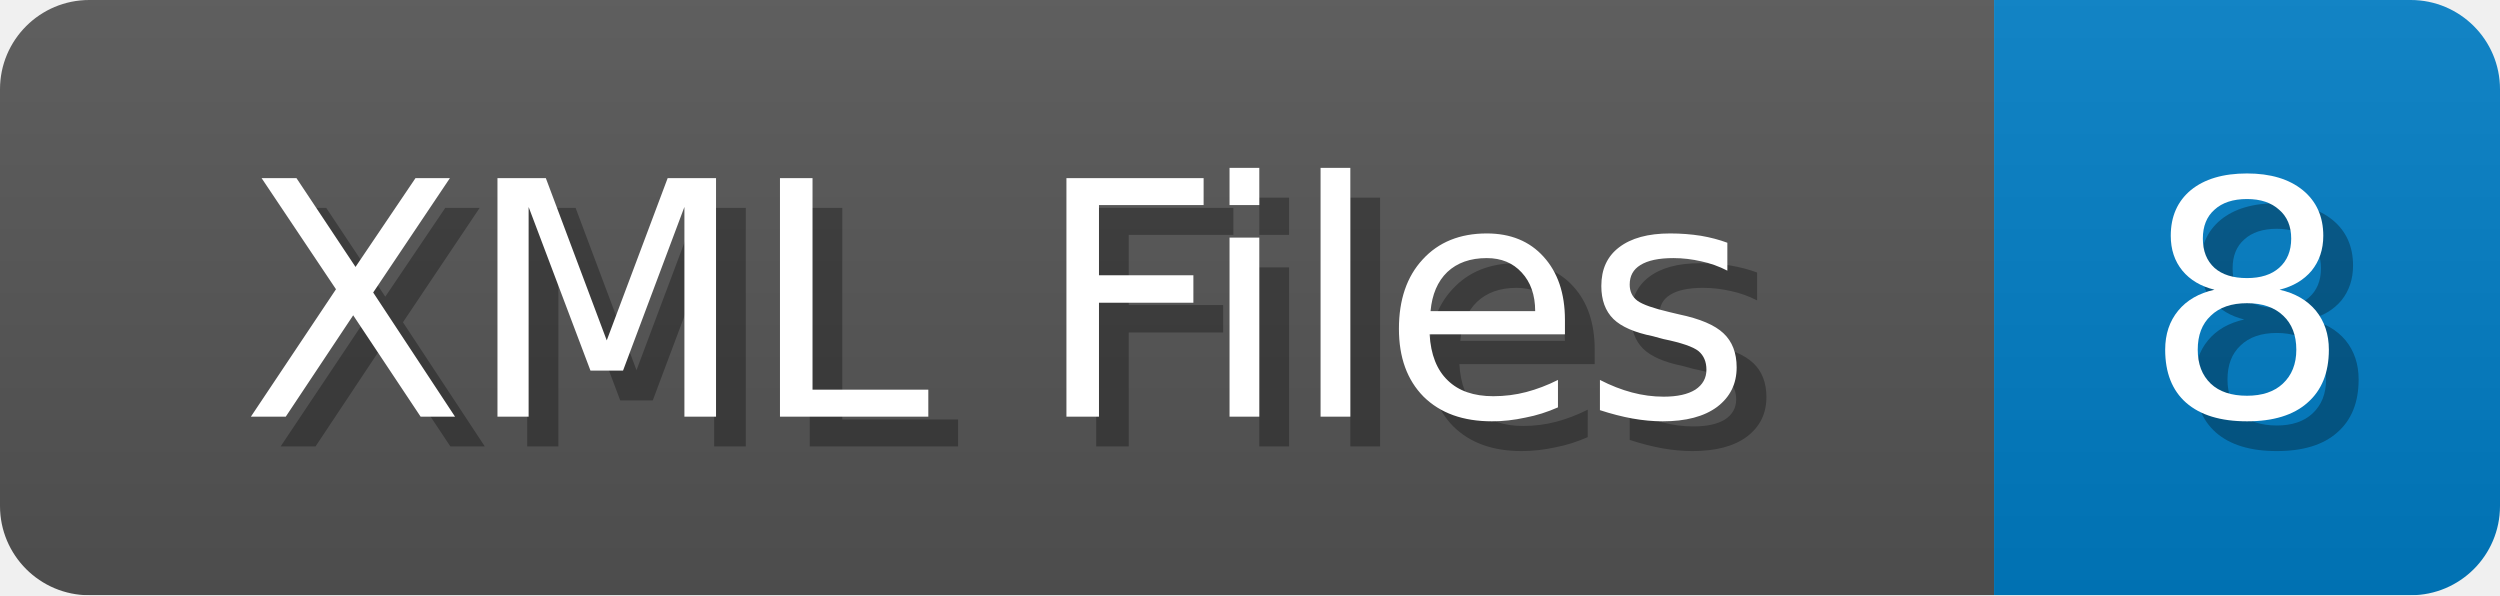
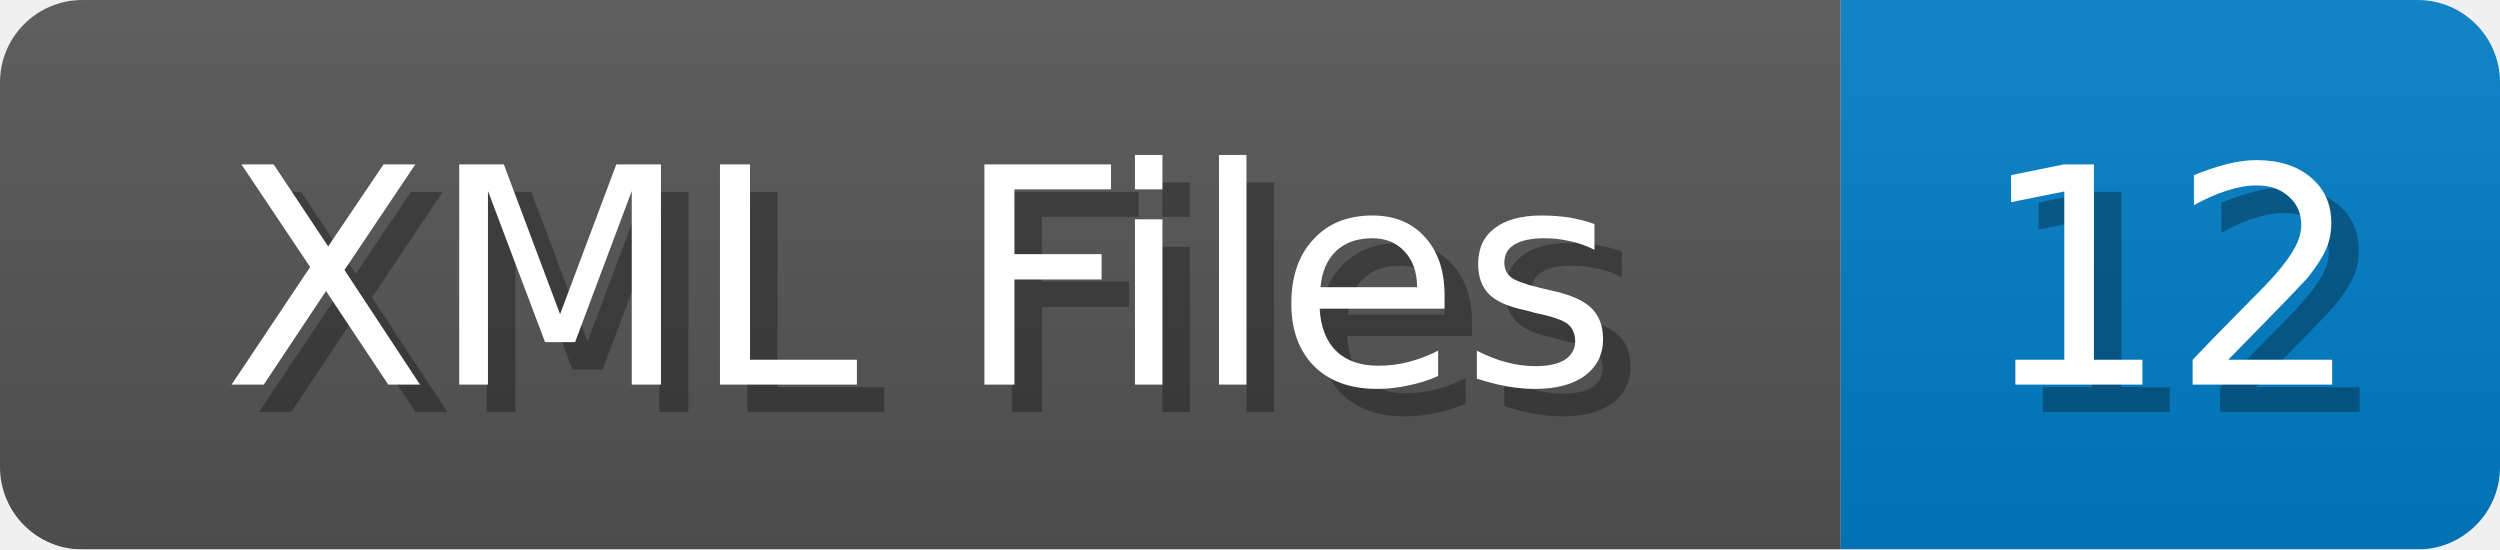
- <svg xmlns="http://www.w3.org/2000/svg" width="84" height="20">
+ <svg xmlns="http://www.w3.org/2000/svg" width="91" height="20">
  <linearGradient id="b" x2="0" y2="100%">
    <stop offset="0" stop-color="#bbb" stop-opacity=".1" />
    <stop offset="1" stop-opacity=".1" />
  </linearGradient>
  <mask id="anybadge_1">
-     <rect width="84" height="20" rx="3" fill="#fff" />
+     <rect width="91" height="20" rx="3" fill="#fff" />
  </mask>
  <g mask="url(#anybadge_1)">
    <path fill="#555" d="M0 0h67v20H0z" />
-     <path fill="#007ec6" d="M67 0h17v20H67z" />
-     <path fill="url(#b)" d="M0 0h84v20H0z" />
+     <path fill="#007ec6" d="M67 0h24v20H67z" />
+     <path fill="url(#b)" d="M0 0h91v20H0z" />
  </g>
  <g fill="#fff" text-anchor="middle" font-family="DejaVu Sans,Verdana,Geneva,sans-serif" font-size="11">
    <text x="34.5" y="15" fill="#010101" fill-opacity=".3">XML Files</text>
    <text x="33.5" y="14">XML Files</text>
  </g>
  <g fill="#fff" text-anchor="middle" font-family="DejaVu Sans,Verdana,Geneva,sans-serif" font-size="11">
-     <text x="76.5" y="15" fill="#010101" fill-opacity=".3">8</text>
-     <text x="75.5" y="14">8</text>
+     <text x="80.0" y="15" fill="#010101" fill-opacity=".3">12</text>
+     <text x="79.0" y="14">12</text>
  </g>
</svg>
